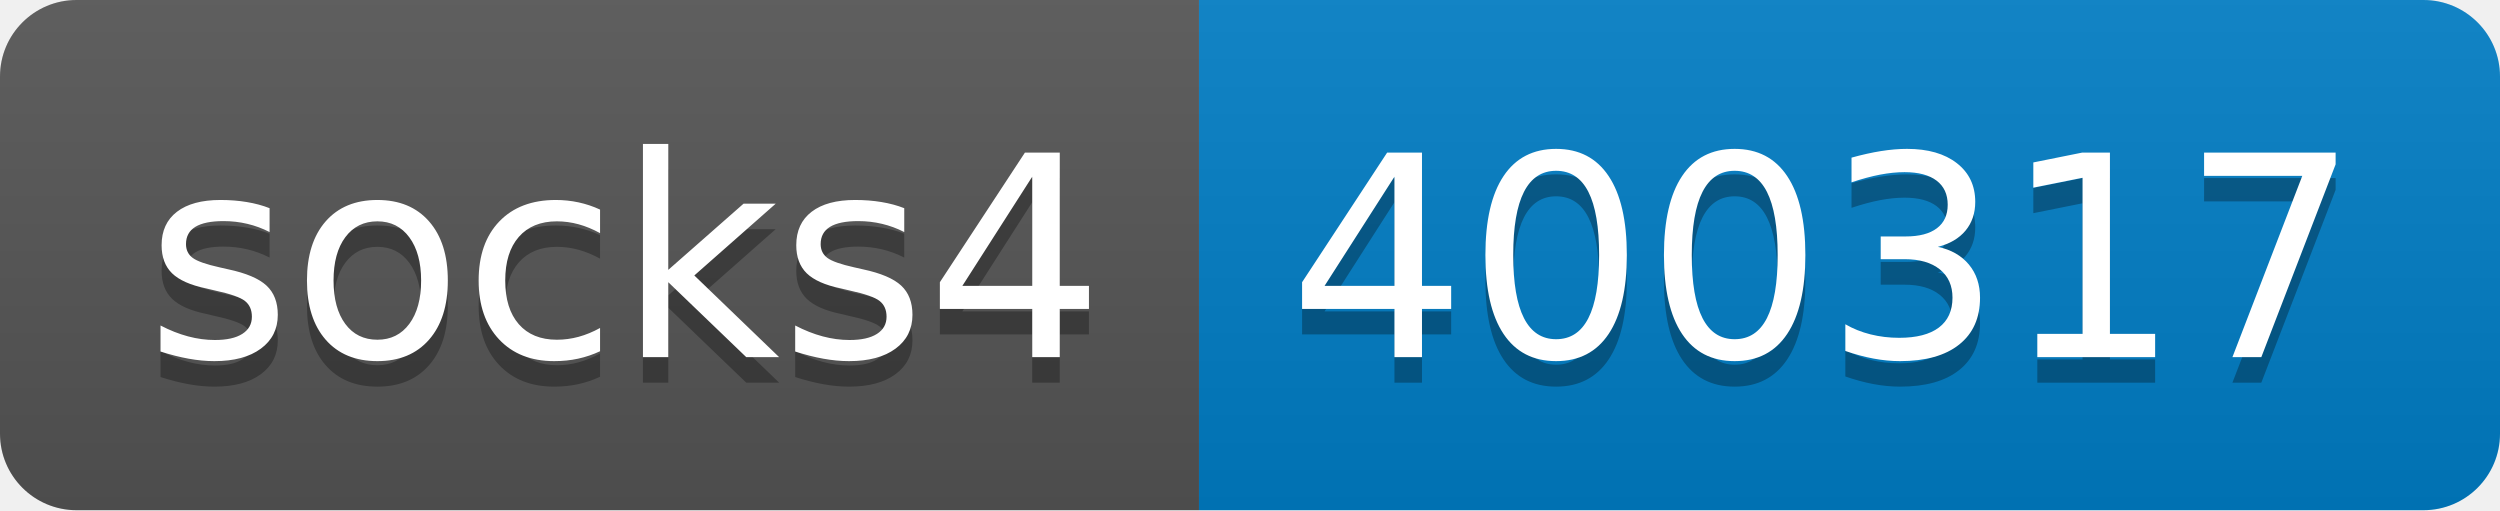
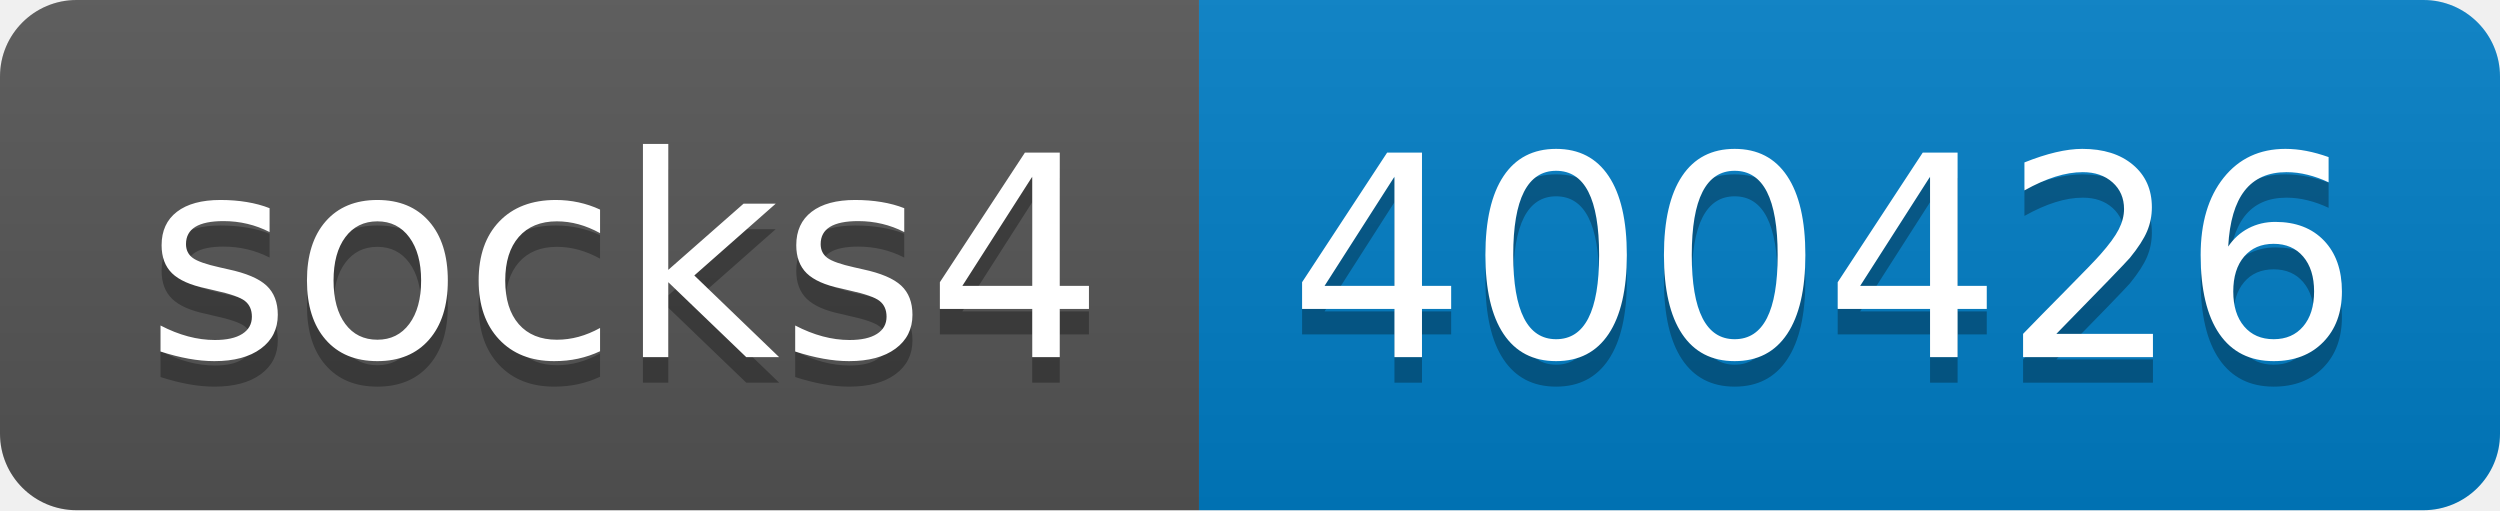
- <svg xmlns="http://www.w3.org/2000/svg" width="98" height="20" role="img" aria-label="socks4: 400317">
+ <svg xmlns="http://www.w3.org/2000/svg" width="98" height="20" role="img" aria-label="socks4: 400426">
  <linearGradient id="s" x2="0" y2="100%">
    <stop offset="0" stop-color="#bbb" stop-opacity=".1" />
    <stop offset="1" stop-opacity=".1" />
  </linearGradient>
  <clipPath id="r">
    <rect width="98" height="20" rx="3" fill="#fff" />
  </clipPath>
  <g clip-path="url(#r)">
    <rect width="47" height="20" fill="#555" />
    <rect x="47" width="51" height="20" fill="#007ec6" />
    <rect width="98" height="20" fill="url(#s)" />
  </g>
  <g fill="#fff" text-anchor="middle" font-family="Verdana,Geneva,DejaVu Sans,sans-serif" text-rendering="geometricPrecision" font-size="110">
    <text aria-hidden="true" x="245" y="150" fill="#010101" fill-opacity=".3" transform="scale(.1)" textLength="370">socks4</text>
    <text x="245" y="140" transform="scale(.1)" fill="#fff" textLength="370">socks4</text>
-     <text aria-hidden="true" x="715" y="150" fill="#010101" fill-opacity=".3" transform="scale(.1)" textLength="410">400317</text>
-     <text x="715" y="140" transform="scale(.1)" fill="#fff" textLength="410">400317</text>
+     <text aria-hidden="true" x="715" y="150" fill="#010101" fill-opacity=".3" transform="scale(.1)" textLength="410">400426</text>
+     <text x="715" y="140" transform="scale(.1)" fill="#fff" textLength="410">400426</text>
  </g>
</svg>
